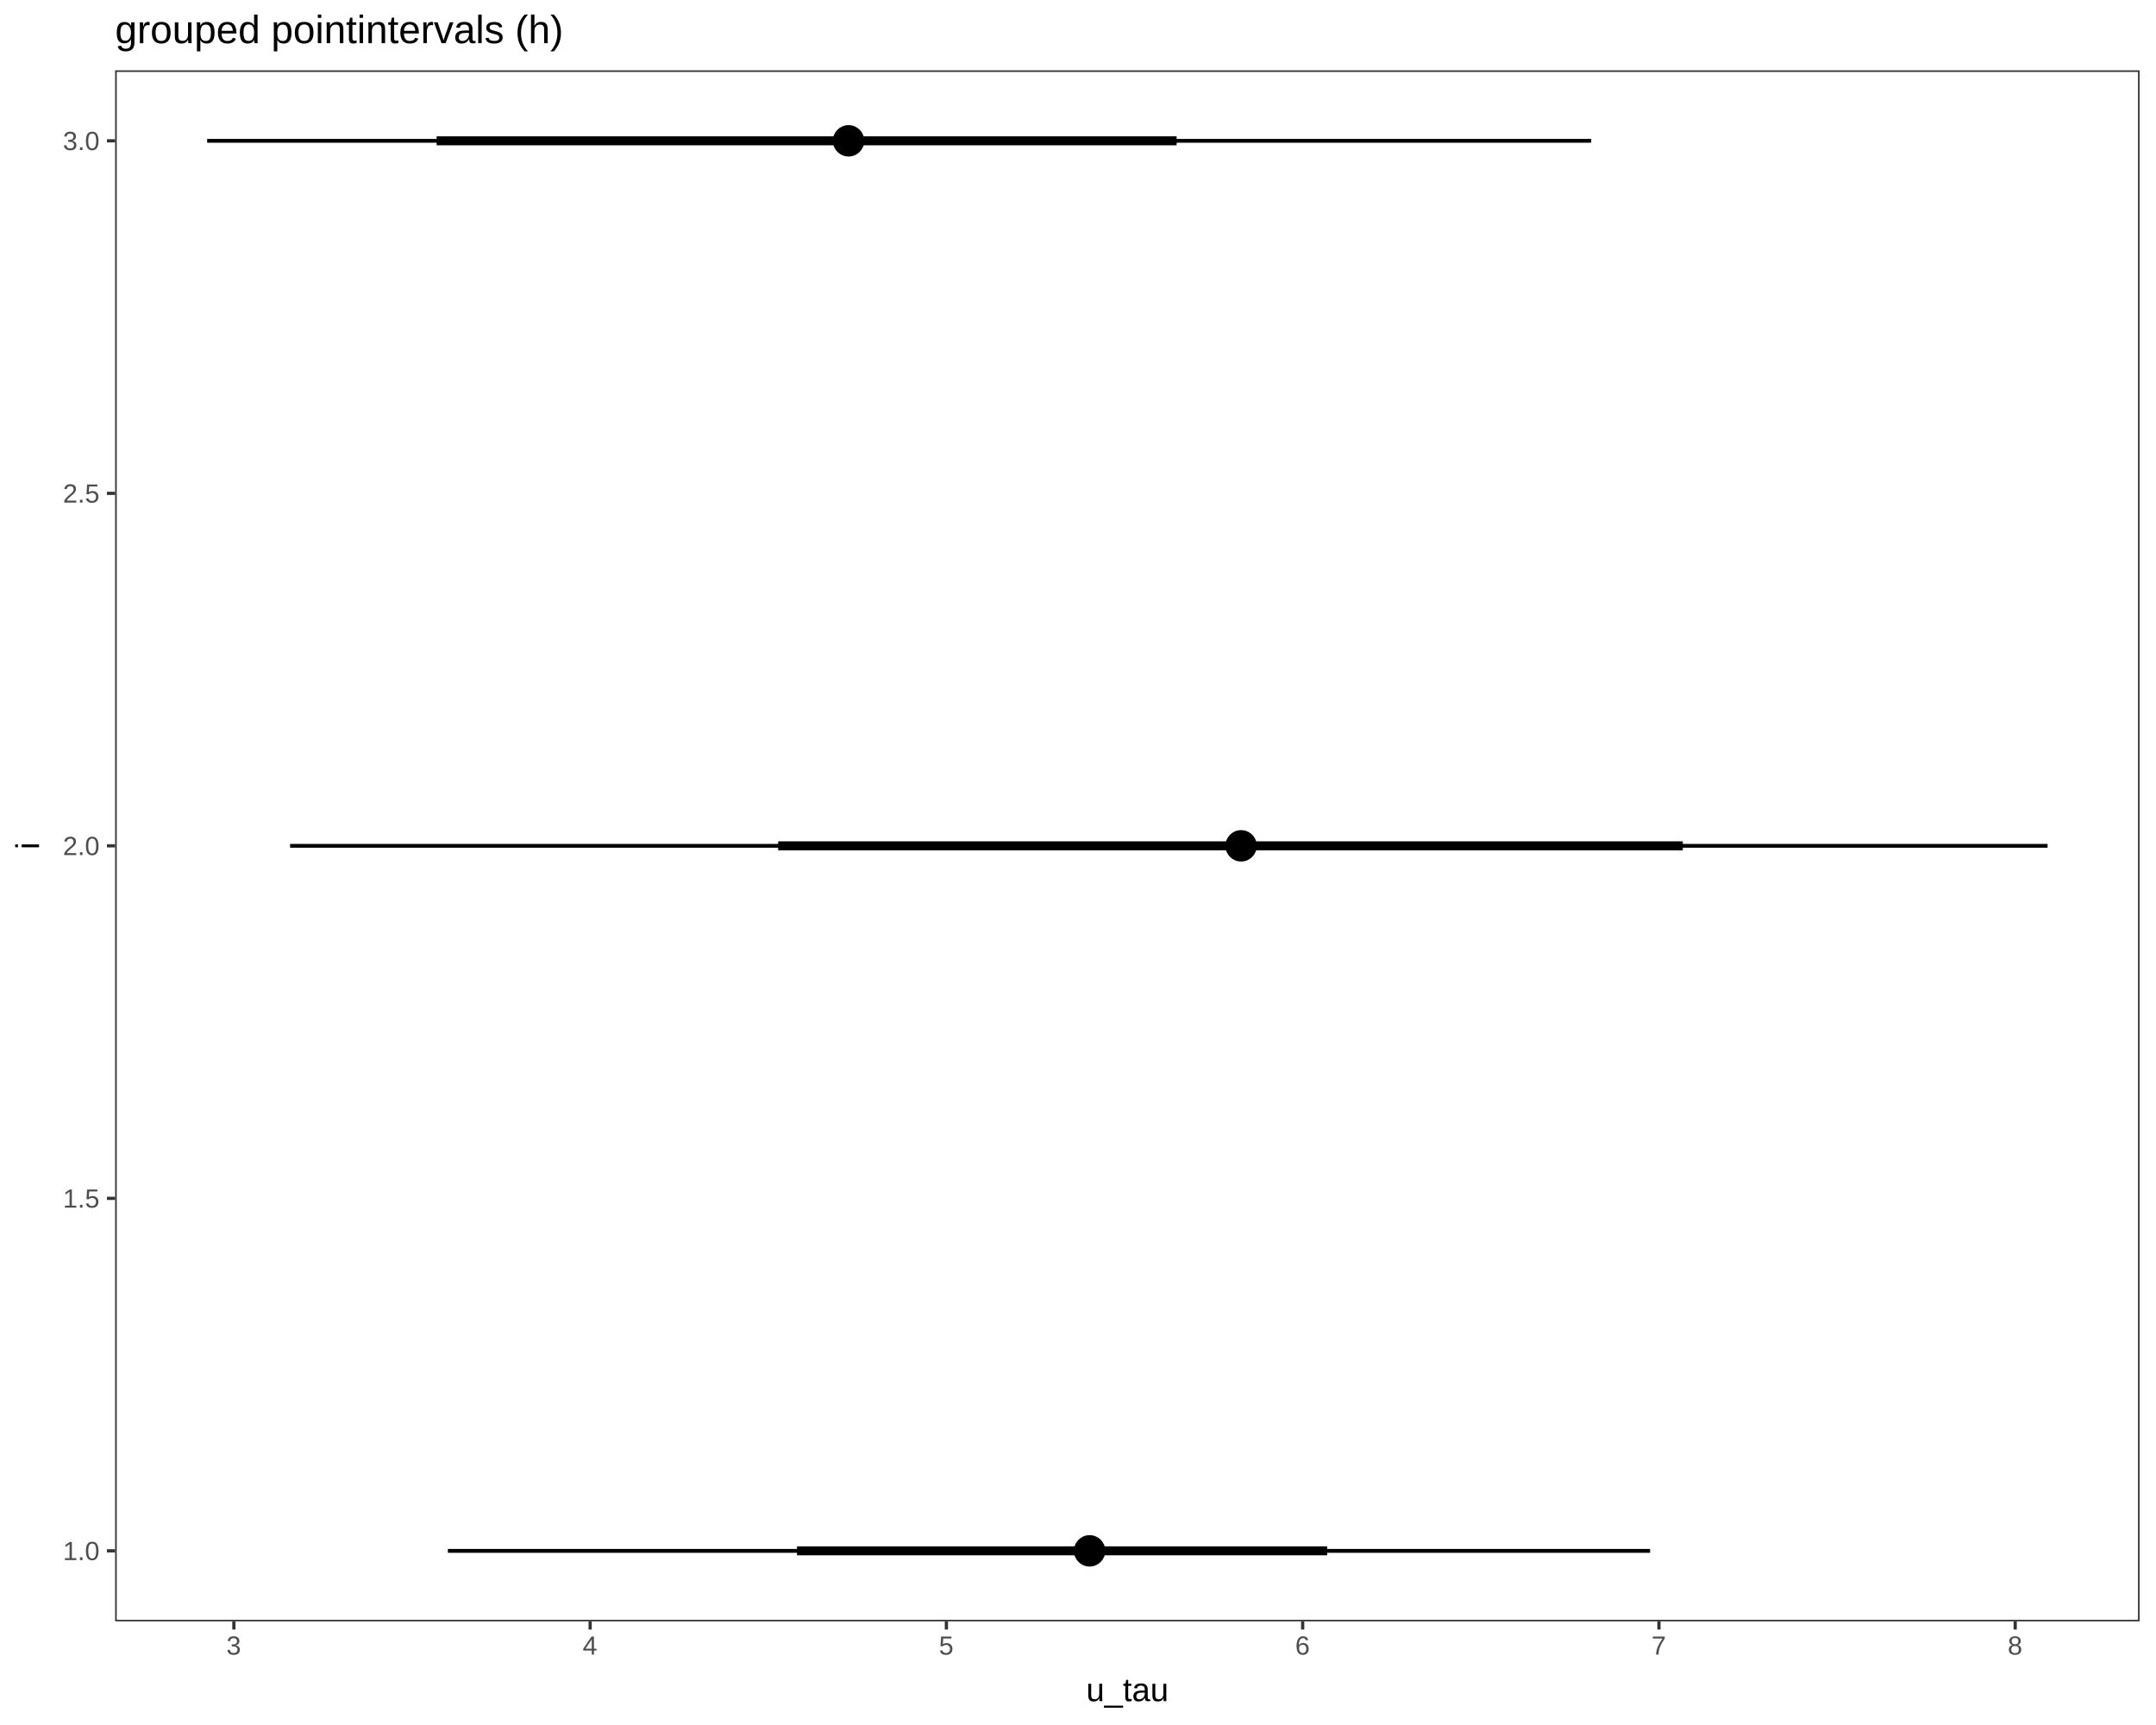
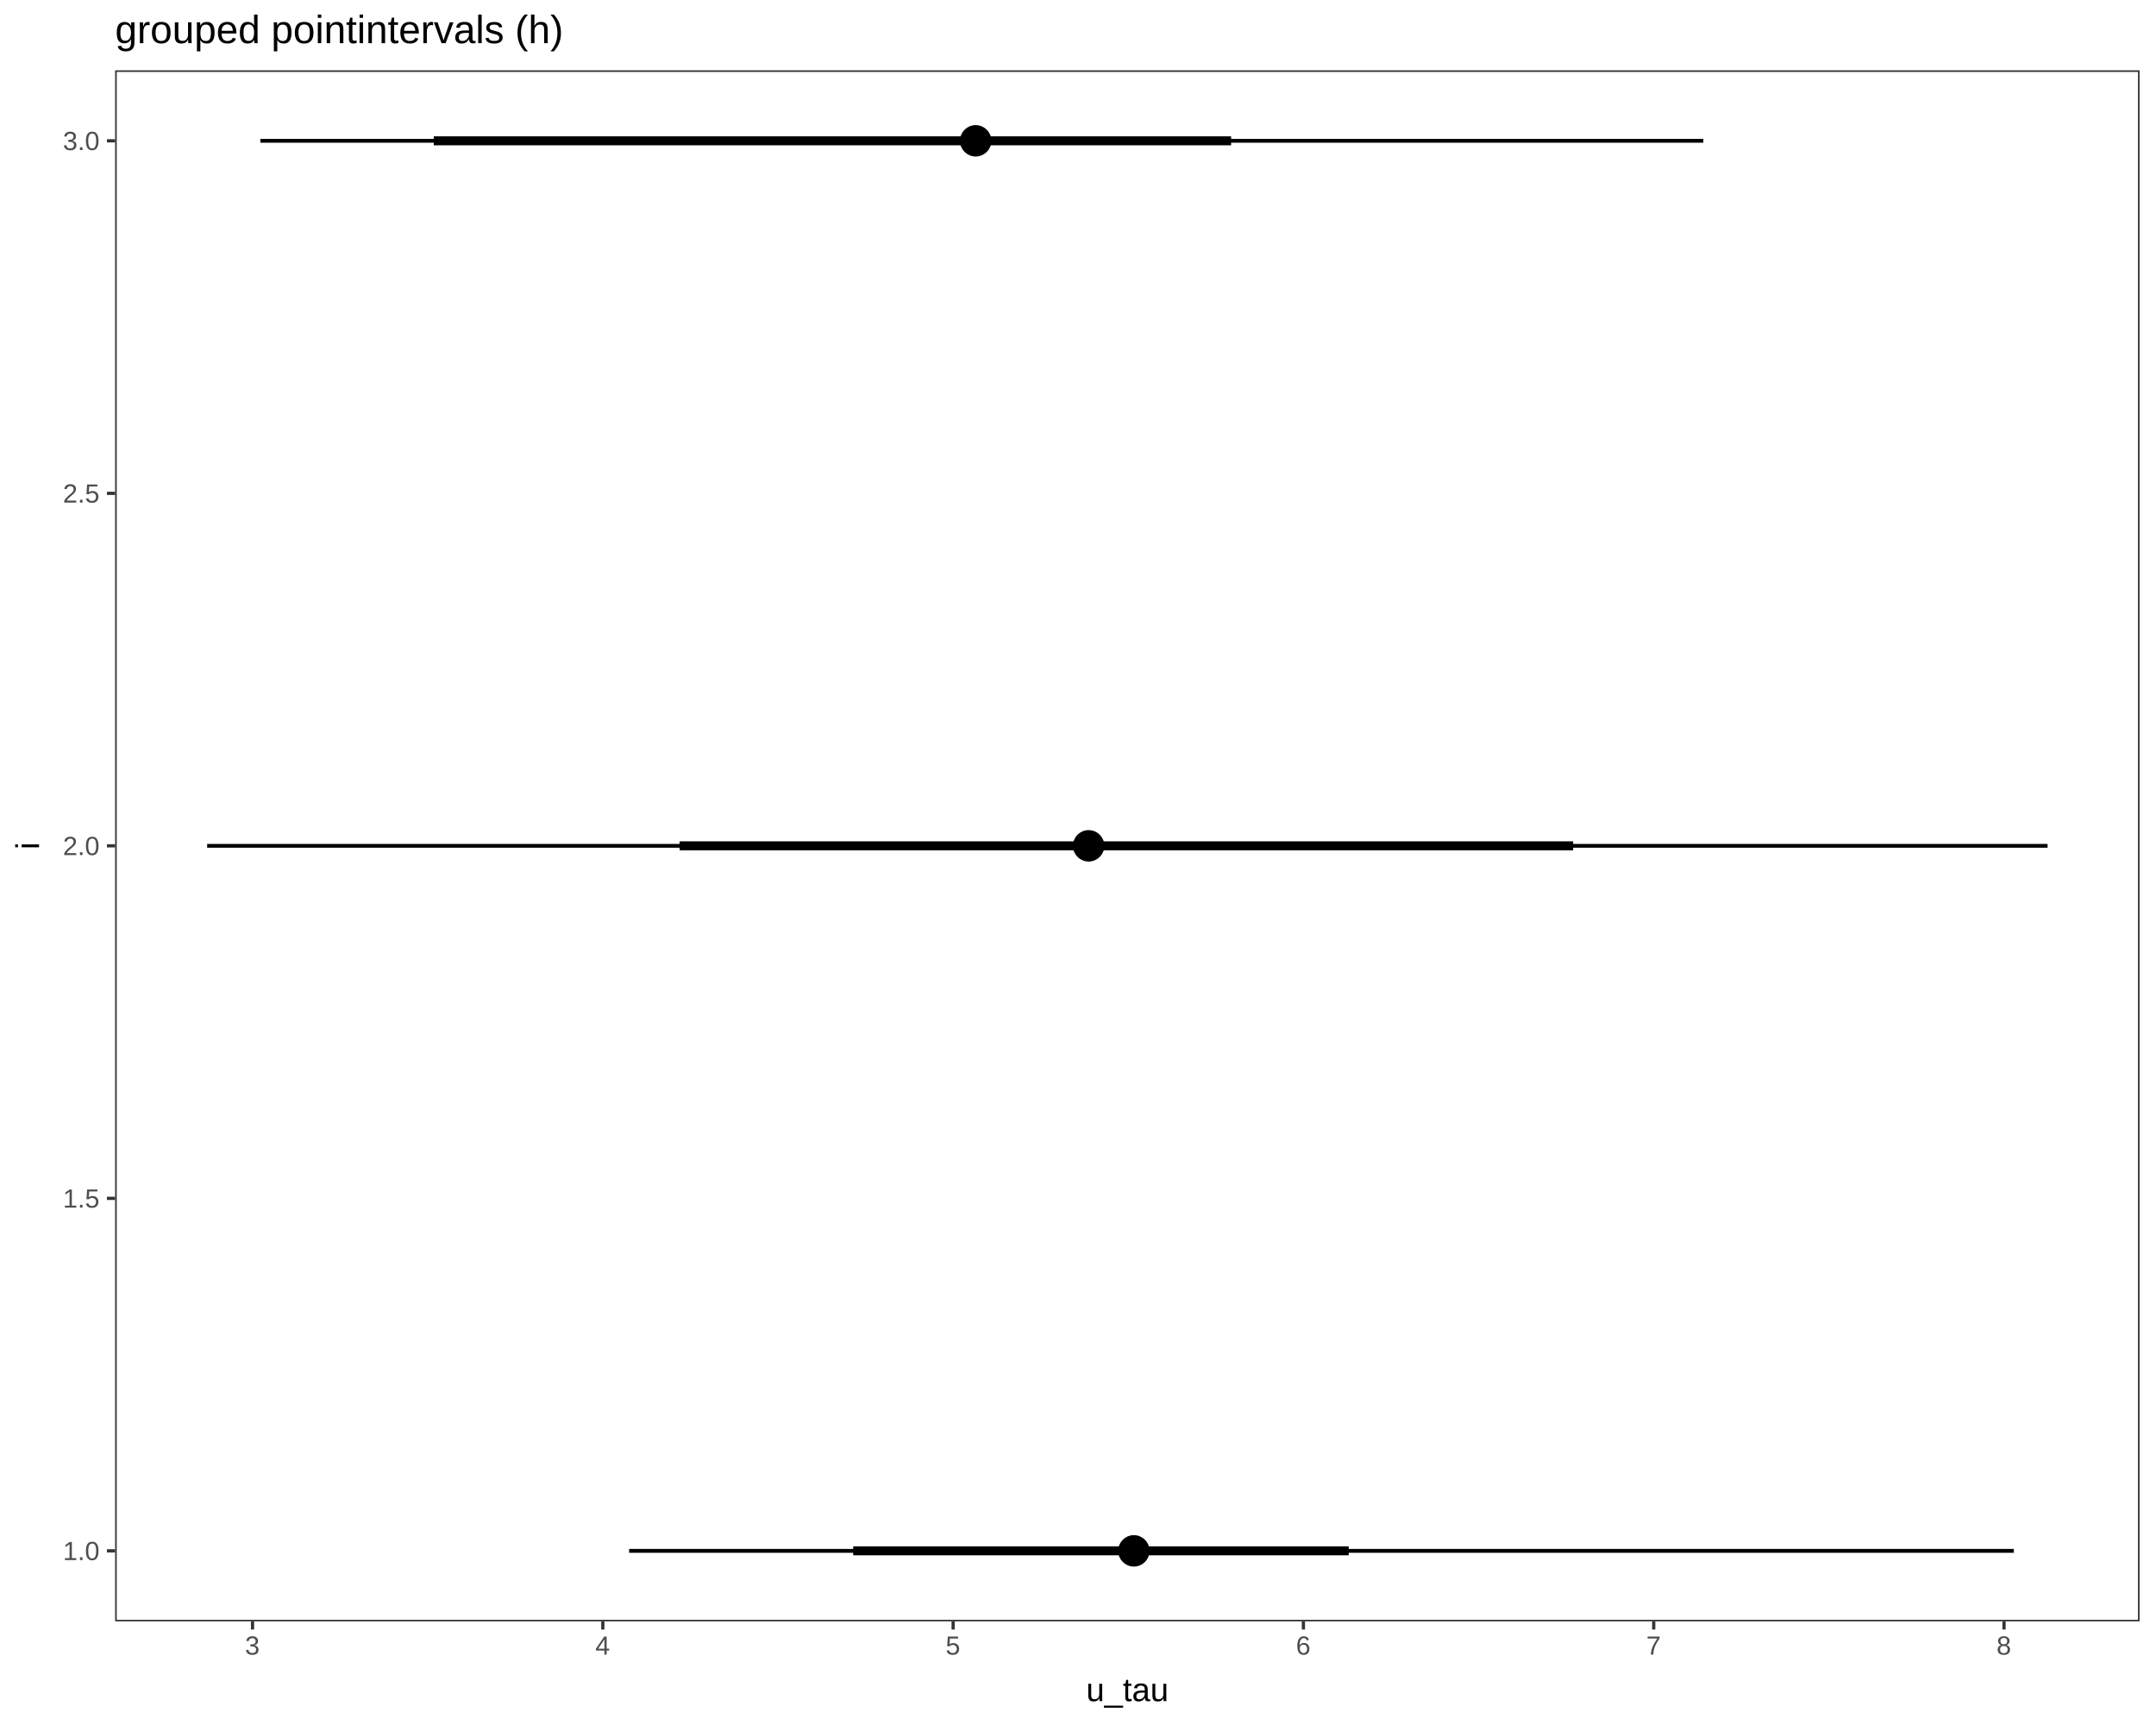
<svg xmlns="http://www.w3.org/2000/svg" viewBox="0 0 720.00 576.00">
  <defs>
    <style type="text/css">
    line, polyline, path, rect, circle {
      fill: none;
      stroke: #000000;
      stroke-linecap: round;
      stroke-linejoin: round;
      stroke-miterlimit: 10.00;
    }
  </style>
  </defs>
  <rect width="100%" height="100%" style="stroke: none; fill: #FFFFFF;" />
  <rect x="0.00" y="0.00" width="720.00" height="576.00" style="stroke-width: 1.07; stroke: #FFFFFF; fill: #FFFFFF;" />
  <defs>
    <clipPath id="cpMzguNDQ4NXw3MTQuNTIxfDU0MS4zOTF8MjMuNDc2Nw==">
      <rect x="38.45" y="23.48" width="676.07" height="517.91" />
    </clipPath>
  </defs>
  <rect x="38.45" y="23.48" width="676.07" height="517.91" style="stroke-width: 1.07; stroke: none; fill: #FFFFFF;" clip-path="url(#cpMzguNDQ4NXw3MTQuNTIxfDU0MS4zOTF8MjMuNDc2Nw==)" />
-   <line x1="266.17" y1="517.85" x2="443.22" y2="517.85" style="stroke-width: 2.99; stroke-linecap: butt;" clip-path="url(#cpMzguNDQ4NXw3MTQuNTIxfDU0MS4zOTF8MjMuNDc2Nw==)" />
-   <line x1="259.87" y1="282.43" x2="561.97" y2="282.43" style="stroke-width: 2.99; stroke-linecap: butt;" clip-path="url(#cpMzguNDQ4NXw3MTQuNTIxfDU0MS4zOTF8MjMuNDc2Nw==)" />
-   <line x1="145.82" y1="47.02" x2="392.93" y2="47.02" style="stroke-width: 2.99; stroke-linecap: butt;" clip-path="url(#cpMzguNDQ4NXw3MTQuNTIxfDU0MS4zOTF8MjMuNDc2Nw==)" />
-   <line x1="149.57" y1="517.85" x2="551.05" y2="517.85" style="stroke-width: 1.28; stroke-linecap: butt;" clip-path="url(#cpMzguNDQ4NXw3MTQuNTIxfDU0MS4zOTF8MjMuNDc2Nw==)" />
-   <line x1="96.88" y1="282.43" x2="683.79" y2="282.43" style="stroke-width: 1.28; stroke-linecap: butt;" clip-path="url(#cpMzguNDQ4NXw3MTQuNTIxfDU0MS4zOTF8MjMuNDc2Nw==)" />
-   <line x1="69.18" y1="47.02" x2="531.38" y2="47.02" style="stroke-width: 1.28; stroke-linecap: butt;" clip-path="url(#cpMzguNDQ4NXw3MTQuNTIxfDU0MS4zOTF8MjMuNDc2Nw==)" />
-   <circle cx="363.88" cy="517.85" r="3.40pt" style="stroke-width: 1.42; fill: #000000;" clip-path="url(#cpMzguNDQ4NXw3MTQuNTIxfDU0MS4zOTF8MjMuNDc2Nw==)" />
-   <circle cx="414.47" cy="282.43" r="3.40pt" style="stroke-width: 1.42; fill: #000000;" clip-path="url(#cpMzguNDQ4NXw3MTQuNTIxfDU0MS4zOTF8MjMuNDc2Nw==)" />
-   <circle cx="283.38" cy="47.02" r="3.40pt" style="stroke-width: 1.42; fill: #000000;" clip-path="url(#cpMzguNDQ4NXw3MTQuNTIxfDU0MS4zOTF8MjMuNDc2Nw==)" />
-   <circle cx="363.88" cy="517.85" r="1.86pt" style="stroke-width: 1.42; fill: #000000;" clip-path="url(#cpMzguNDQ4NXw3MTQuNTIxfDU0MS4zOTF8MjMuNDc2Nw==)" />
-   <circle cx="414.47" cy="282.43" r="1.86pt" style="stroke-width: 1.42; fill: #000000;" clip-path="url(#cpMzguNDQ4NXw3MTQuNTIxfDU0MS4zOTF8MjMuNDc2Nw==)" />
-   <circle cx="283.38" cy="47.02" r="1.86pt" style="stroke-width: 1.42; fill: #000000;" clip-path="url(#cpMzguNDQ4NXw3MTQuNTIxfDU0MS4zOTF8MjMuNDc2Nw==)" />
+   <line x1="284.93" y1="517.85" x2="450.40" y2="517.85" style="stroke-width: 2.99; stroke-linecap: butt;" clip-path="url(#cpMzguNDQ4NXw3MTQuNTIxfDU0MS4zOTF8MjMuNDc2Nw==)" />
+   <line x1="226.96" y1="282.43" x2="525.35" y2="282.43" style="stroke-width: 2.99; stroke-linecap: butt;" clip-path="url(#cpMzguNDQ4NXw3MTQuNTIxfDU0MS4zOTF8MjMuNDc2Nw==)" />
+   <line x1="144.86" y1="47.02" x2="411.13" y2="47.02" style="stroke-width: 2.99; stroke-linecap: butt;" clip-path="url(#cpMzguNDQ4NXw3MTQuNTIxfDU0MS4zOTF8MjMuNDc2Nw==)" />
+   <line x1="210.10" y1="517.85" x2="672.52" y2="517.85" style="stroke-width: 1.28; stroke-linecap: butt;" clip-path="url(#cpMzguNDQ4NXw3MTQuNTIxfDU0MS4zOTF8MjMuNDc2Nw==)" />
+   <line x1="69.18" y1="282.43" x2="683.79" y2="282.43" style="stroke-width: 1.28; stroke-linecap: butt;" clip-path="url(#cpMzguNDQ4NXw3MTQuNTIxfDU0MS4zOTF8MjMuNDc2Nw==)" />
+   <line x1="86.96" y1="47.02" x2="568.83" y2="47.02" style="stroke-width: 1.28; stroke-linecap: butt;" clip-path="url(#cpMzguNDQ4NXw3MTQuNTIxfDU0MS4zOTF8MjMuNDc2Nw==)" />
+   <circle cx="378.66" cy="517.85" r="3.40pt" style="stroke-width: 1.42; fill: #000000;" clip-path="url(#cpMzguNDQ4NXw3MTQuNTIxfDU0MS4zOTF8MjMuNDc2Nw==)" />
+   <circle cx="363.55" cy="282.43" r="3.40pt" style="stroke-width: 1.42; fill: #000000;" clip-path="url(#cpMzguNDQ4NXw3MTQuNTIxfDU0MS4zOTF8MjMuNDc2Nw==)" />
+   <circle cx="325.83" cy="47.02" r="3.40pt" style="stroke-width: 1.42; fill: #000000;" clip-path="url(#cpMzguNDQ4NXw3MTQuNTIxfDU0MS4zOTF8MjMuNDc2Nw==)" />
+   <circle cx="378.66" cy="517.85" r="1.86pt" style="stroke-width: 1.42; fill: #000000;" clip-path="url(#cpMzguNDQ4NXw3MTQuNTIxfDU0MS4zOTF8MjMuNDc2Nw==)" />
+   <circle cx="363.55" cy="282.43" r="1.86pt" style="stroke-width: 1.42; fill: #000000;" clip-path="url(#cpMzguNDQ4NXw3MTQuNTIxfDU0MS4zOTF8MjMuNDc2Nw==)" />
+   <circle cx="325.83" cy="47.02" r="1.86pt" style="stroke-width: 1.42; fill: #000000;" clip-path="url(#cpMzguNDQ4NXw3MTQuNTIxfDU0MS4zOTF8MjMuNDc2Nw==)" />
  <rect x="38.45" y="23.48" width="676.07" height="517.91" style="stroke-width: 1.07; stroke: #333333;" clip-path="url(#cpMzguNDQ4NXw3MTQuNTIxfDU0MS4zOTF8MjMuNDc2Nw==)" />
  <defs>
    <clipPath id="cpMHw3MjB8NTc2fDA=">
      <rect x="0.00" y="0.00" width="720.00" height="576.00" />
    </clipPath>
  </defs>
  <g clip-path="url(#cpMHw3MjB8NTc2fDA=)">
    <text x="21.01" y="520.94" style="font-size: 8.80px; fill: #4D4D4D; font-family: Liberation Sans;" textLength="12.51px" lengthAdjust="spacingAndGlyphs">1.0</text>
  </g>
  <g clip-path="url(#cpMHw3MjB8NTc2fDA=)">
    <text x="21.01" y="403.24" style="font-size: 8.80px; fill: #4D4D4D; font-family: Liberation Sans;" textLength="12.51px" lengthAdjust="spacingAndGlyphs">1.5</text>
  </g>
  <g clip-path="url(#cpMHw3MjB8NTc2fDA=)">
    <text x="21.01" y="285.53" style="font-size: 8.80px; fill: #4D4D4D; font-family: Liberation Sans;" textLength="12.51px" lengthAdjust="spacingAndGlyphs">2.0</text>
  </g>
  <g clip-path="url(#cpMHw3MjB8NTc2fDA=)">
    <text x="21.01" y="167.82" style="font-size: 8.80px; fill: #4D4D4D; font-family: Liberation Sans;" textLength="12.51px" lengthAdjust="spacingAndGlyphs">2.5</text>
  </g>
  <g clip-path="url(#cpMHw3MjB8NTc2fDA=)">
    <text x="21.01" y="50.11" style="font-size: 8.80px; fill: #4D4D4D; font-family: Liberation Sans;" textLength="12.51px" lengthAdjust="spacingAndGlyphs">3.0</text>
  </g>
  <polyline points="35.71,517.85 38.45,517.85 " style="stroke-width: 1.07; stroke: #333333; stroke-linecap: butt;" clip-path="url(#cpMHw3MjB8NTc2fDA=)" />
  <polyline points="35.71,400.14 38.45,400.14 " style="stroke-width: 1.07; stroke: #333333; stroke-linecap: butt;" clip-path="url(#cpMHw3MjB8NTc2fDA=)" />
  <polyline points="35.71,282.43 38.45,282.43 " style="stroke-width: 1.07; stroke: #333333; stroke-linecap: butt;" clip-path="url(#cpMHw3MjB8NTc2fDA=)" />
  <polyline points="35.71,164.73 38.45,164.73 " style="stroke-width: 1.07; stroke: #333333; stroke-linecap: butt;" clip-path="url(#cpMHw3MjB8NTc2fDA=)" />
  <polyline points="35.71,47.02 38.45,47.02 " style="stroke-width: 1.07; stroke: #333333; stroke-linecap: butt;" clip-path="url(#cpMHw3MjB8NTc2fDA=)" />
-   <polyline points="78.10,544.13 78.10,541.39 " style="stroke-width: 1.07; stroke: #333333; stroke-linecap: butt;" clip-path="url(#cpMHw3MjB8NTc2fDA=)" />
-   <polyline points="197.08,544.13 197.08,541.39 " style="stroke-width: 1.07; stroke: #333333; stroke-linecap: butt;" clip-path="url(#cpMHw3MjB8NTc2fDA=)" />
-   <polyline points="316.05,544.13 316.05,541.39 " style="stroke-width: 1.07; stroke: #333333; stroke-linecap: butt;" clip-path="url(#cpMHw3MjB8NTc2fDA=)" />
-   <polyline points="435.03,544.13 435.03,541.39 " style="stroke-width: 1.07; stroke: #333333; stroke-linecap: butt;" clip-path="url(#cpMHw3MjB8NTc2fDA=)" />
-   <polyline points="554.01,544.13 554.01,541.39 " style="stroke-width: 1.07; stroke: #333333; stroke-linecap: butt;" clip-path="url(#cpMHw3MjB8NTc2fDA=)" />
-   <polyline points="672.98,544.13 672.98,541.39 " style="stroke-width: 1.07; stroke: #333333; stroke-linecap: butt;" clip-path="url(#cpMHw3MjB8NTc2fDA=)" />
+   <polyline points="84.33,544.13 84.33,541.39 " style="stroke-width: 1.07; stroke: #333333; stroke-linecap: butt;" clip-path="url(#cpMHw3MjB8NTc2fDA=)" />
+   <polyline points="201.31,544.13 201.31,541.39 " style="stroke-width: 1.07; stroke: #333333; stroke-linecap: butt;" clip-path="url(#cpMHw3MjB8NTc2fDA=)" />
+   <polyline points="318.30,544.13 318.30,541.39 " style="stroke-width: 1.07; stroke: #333333; stroke-linecap: butt;" clip-path="url(#cpMHw3MjB8NTc2fDA=)" />
+   <polyline points="435.28,544.13 435.28,541.39 " style="stroke-width: 1.07; stroke: #333333; stroke-linecap: butt;" clip-path="url(#cpMHw3MjB8NTc2fDA=)" />
+   <polyline points="552.26,544.13 552.26,541.39 " style="stroke-width: 1.07; stroke: #333333; stroke-linecap: butt;" clip-path="url(#cpMHw3MjB8NTc2fDA=)" />
+   <polyline points="669.25,544.13 669.25,541.39 " style="stroke-width: 1.07; stroke: #333333; stroke-linecap: butt;" clip-path="url(#cpMHw3MjB8NTc2fDA=)" />
  <g clip-path="url(#cpMHw3MjB8NTc2fDA=)">
-     <text x="75.60" y="552.51" style="font-size: 8.80px; fill: #4D4D4D; font-family: Liberation Sans;" textLength="5.01px" lengthAdjust="spacingAndGlyphs">3</text>
+     <text x="81.83" y="552.51" style="font-size: 8.80px; fill: #4D4D4D; font-family: Liberation Sans;" textLength="5.01px" lengthAdjust="spacingAndGlyphs">3</text>
  </g>
  <g clip-path="url(#cpMHw3MjB8NTc2fDA=)">
-     <text x="194.57" y="552.51" style="font-size: 8.80px; fill: #4D4D4D; font-family: Liberation Sans;" textLength="5.01px" lengthAdjust="spacingAndGlyphs">4</text>
+     <text x="198.81" y="552.51" style="font-size: 8.80px; fill: #4D4D4D; font-family: Liberation Sans;" textLength="5.01px" lengthAdjust="spacingAndGlyphs">4</text>
  </g>
  <g clip-path="url(#cpMHw3MjB8NTc2fDA=)">
-     <text x="313.55" y="552.51" style="font-size: 8.80px; fill: #4D4D4D; font-family: Liberation Sans;" textLength="5.01px" lengthAdjust="spacingAndGlyphs">5</text>
+     <text x="315.79" y="552.51" style="font-size: 8.80px; fill: #4D4D4D; font-family: Liberation Sans;" textLength="5.01px" lengthAdjust="spacingAndGlyphs">5</text>
  </g>
  <g clip-path="url(#cpMHw3MjB8NTc2fDA=)">
-     <text x="432.53" y="552.51" style="font-size: 8.80px; fill: #4D4D4D; font-family: Liberation Sans;" textLength="5.01px" lengthAdjust="spacingAndGlyphs">6</text>
+     <text x="432.78" y="552.51" style="font-size: 8.80px; fill: #4D4D4D; font-family: Liberation Sans;" textLength="5.01px" lengthAdjust="spacingAndGlyphs">6</text>
  </g>
  <g clip-path="url(#cpMHw3MjB8NTc2fDA=)">
-     <text x="551.50" y="552.51" style="font-size: 8.80px; fill: #4D4D4D; font-family: Liberation Sans;" textLength="5.01px" lengthAdjust="spacingAndGlyphs">7</text>
+     <text x="549.76" y="552.51" style="font-size: 8.80px; fill: #4D4D4D; font-family: Liberation Sans;" textLength="5.01px" lengthAdjust="spacingAndGlyphs">7</text>
  </g>
  <g clip-path="url(#cpMHw3MjB8NTc2fDA=)">
-     <text x="670.48" y="552.51" style="font-size: 8.80px; fill: #4D4D4D; font-family: Liberation Sans;" textLength="5.01px" lengthAdjust="spacingAndGlyphs">8</text>
+     <text x="666.74" y="552.51" style="font-size: 8.80px; fill: #4D4D4D; font-family: Liberation Sans;" textLength="5.01px" lengthAdjust="spacingAndGlyphs">8</text>
  </g>
  <g clip-path="url(#cpMHw3MjB8NTc2fDA=)">
    <text x="362.72" y="568.04" style="font-size: 11.00px; font-family: Liberation Sans;" textLength="27.53px" lengthAdjust="spacingAndGlyphs">u_tau</text>
  </g>
  <g clip-path="url(#cpMHw3MjB8NTc2fDA=)">
    <text transform="translate(13.04,283.66) rotate(-90)" style="font-size: 11.00px; font-family: Liberation Sans;" textLength="2.44px" lengthAdjust="spacingAndGlyphs">i</text>
  </g>
  <g clip-path="url(#cpMHw3MjB8NTc2fDA=)">
    <text x="38.45" y="14.42" style="font-size: 13.20px; font-family: Liberation Sans;" textLength="147.42px" lengthAdjust="spacingAndGlyphs">grouped pointintervals (h)</text>
  </g>
</svg>
